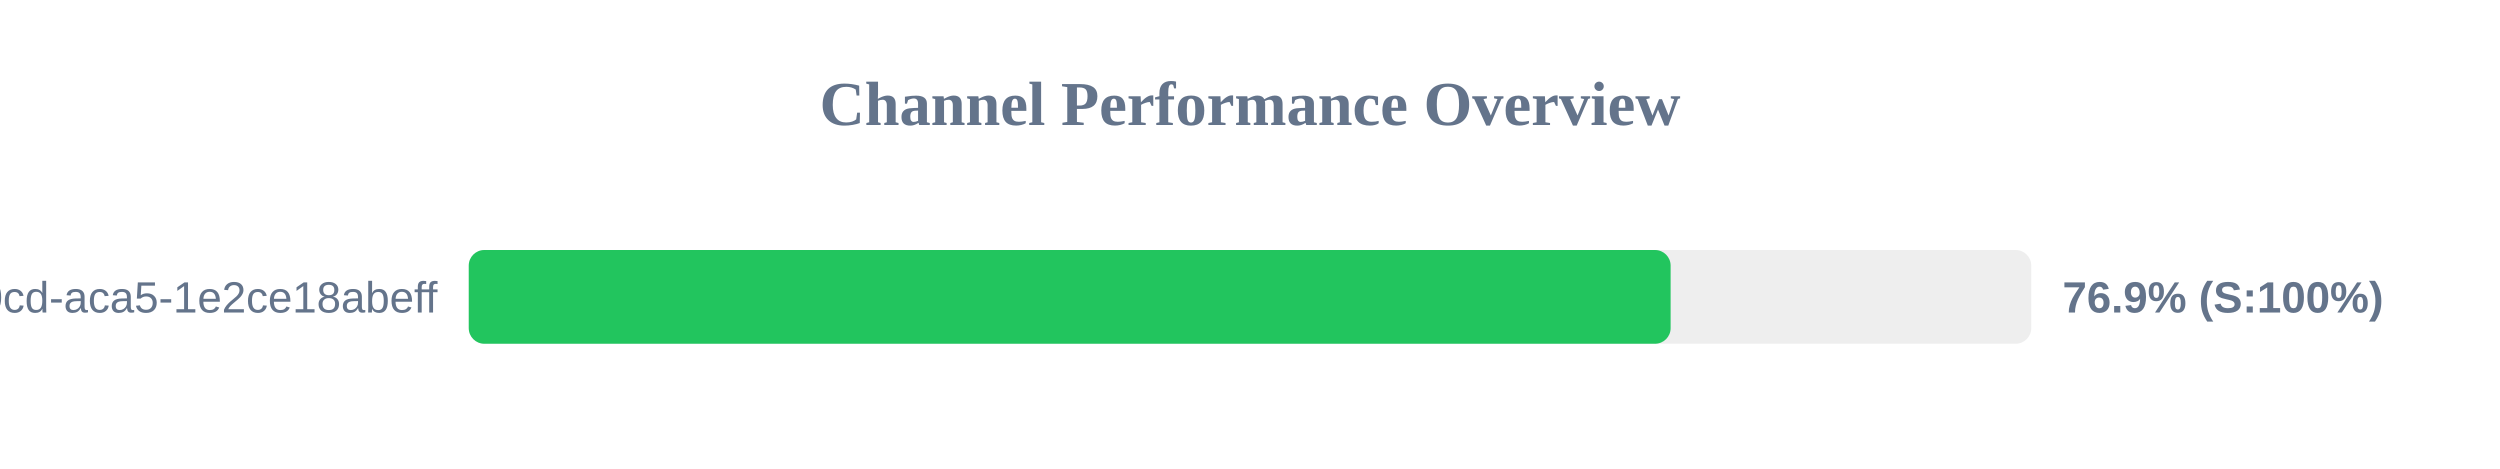
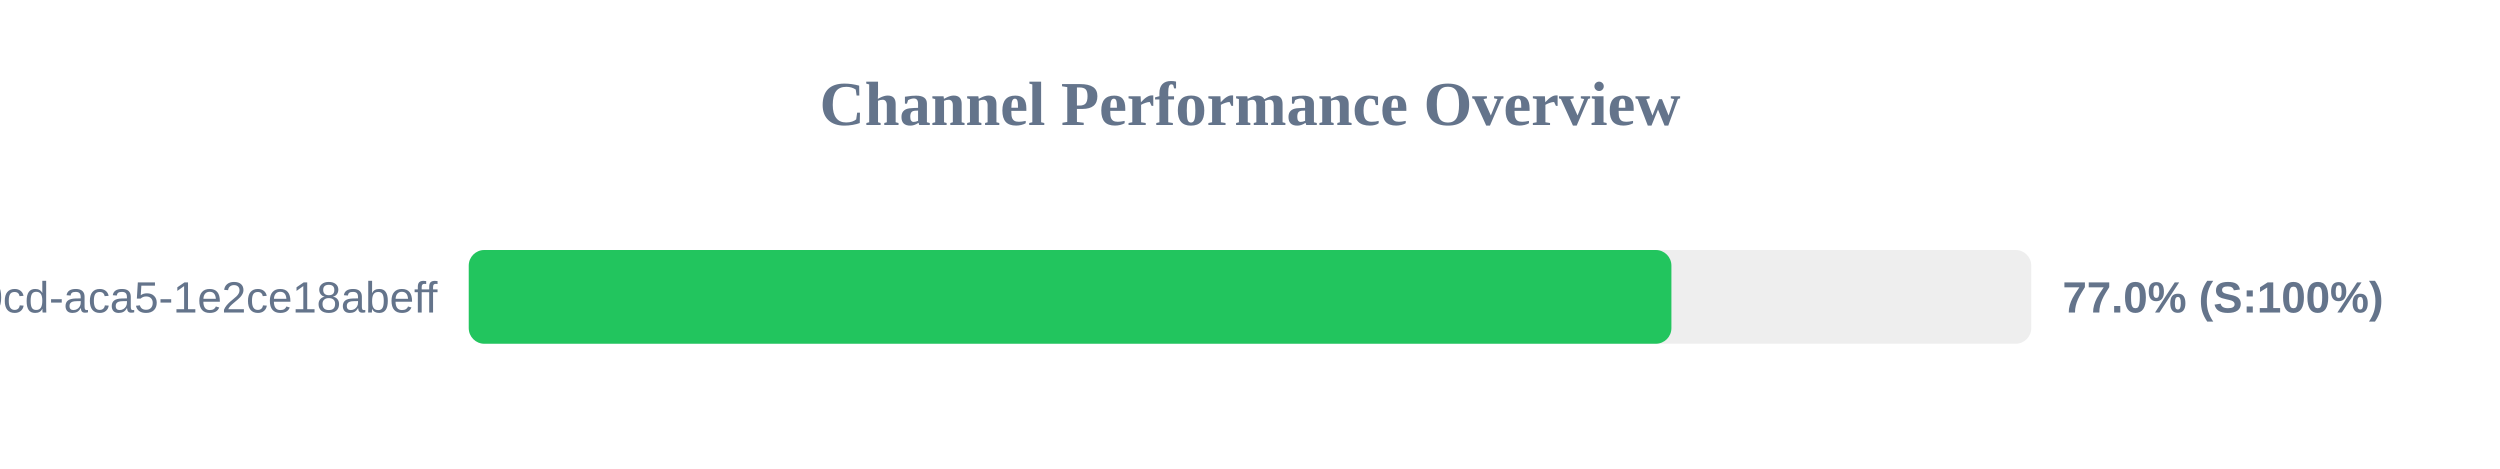
<svg xmlns="http://www.w3.org/2000/svg" width="800" height="150" version="1.1">
  <style>
        .row { font: 14px Arial; fill: #64748b; }
        .score { font: bold 14px Arial; fill: #64748b; }
    </style>
  <text x="400" y="40" text-anchor="middle" font-size="20px" font-weight="bold" fill="#64748b">Channel Performance Overview</text>
  <rect x="150" y="80" width="500" height="30" fill="#eee" rx="5" />
-   <rect x="150" y="80" width="384.6" height="30" fill="#22c55e" rx="5" />
+   <rect x="150" y="80" width="384.85" height="30" fill="#22c55e" rx="5" />
  <text x="140" y="100" text-anchor="end" class="row">?uuid=ebbeef45-0fd8-40cd-aca5-1e2ce18abeff</text>
-   <text x="660" y="100" text-anchor="start" class="score">76.9% (S:100%)</text>
+   <text x="660" y="100" text-anchor="start" class="score">77.0% (S:100%)</text>
</svg>
